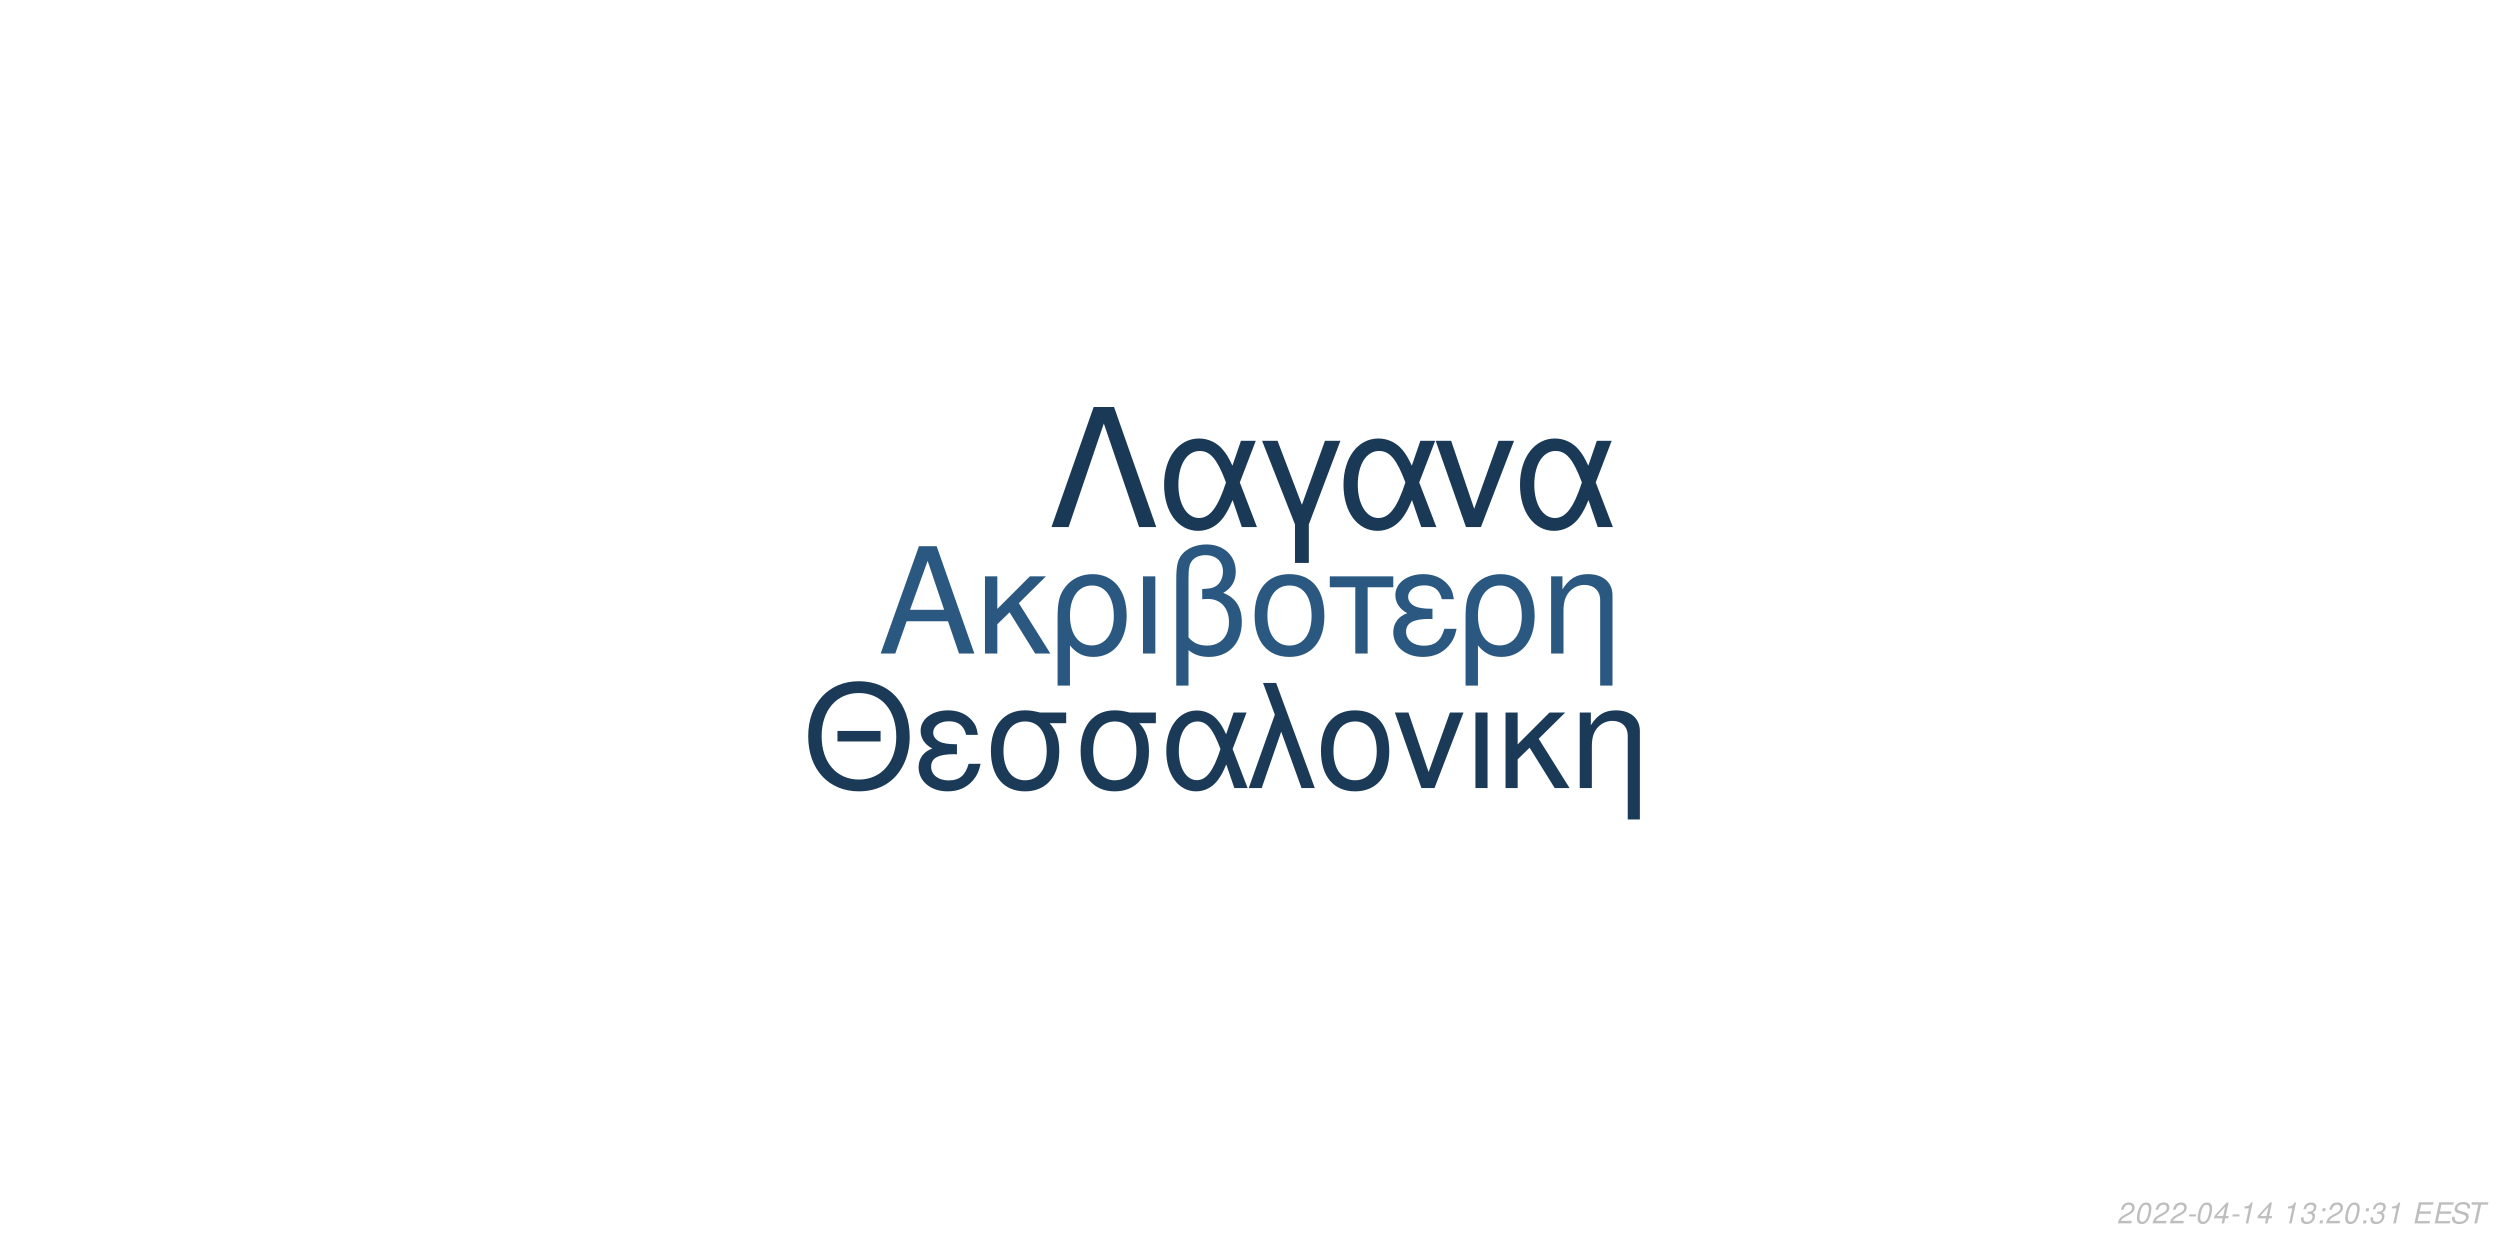
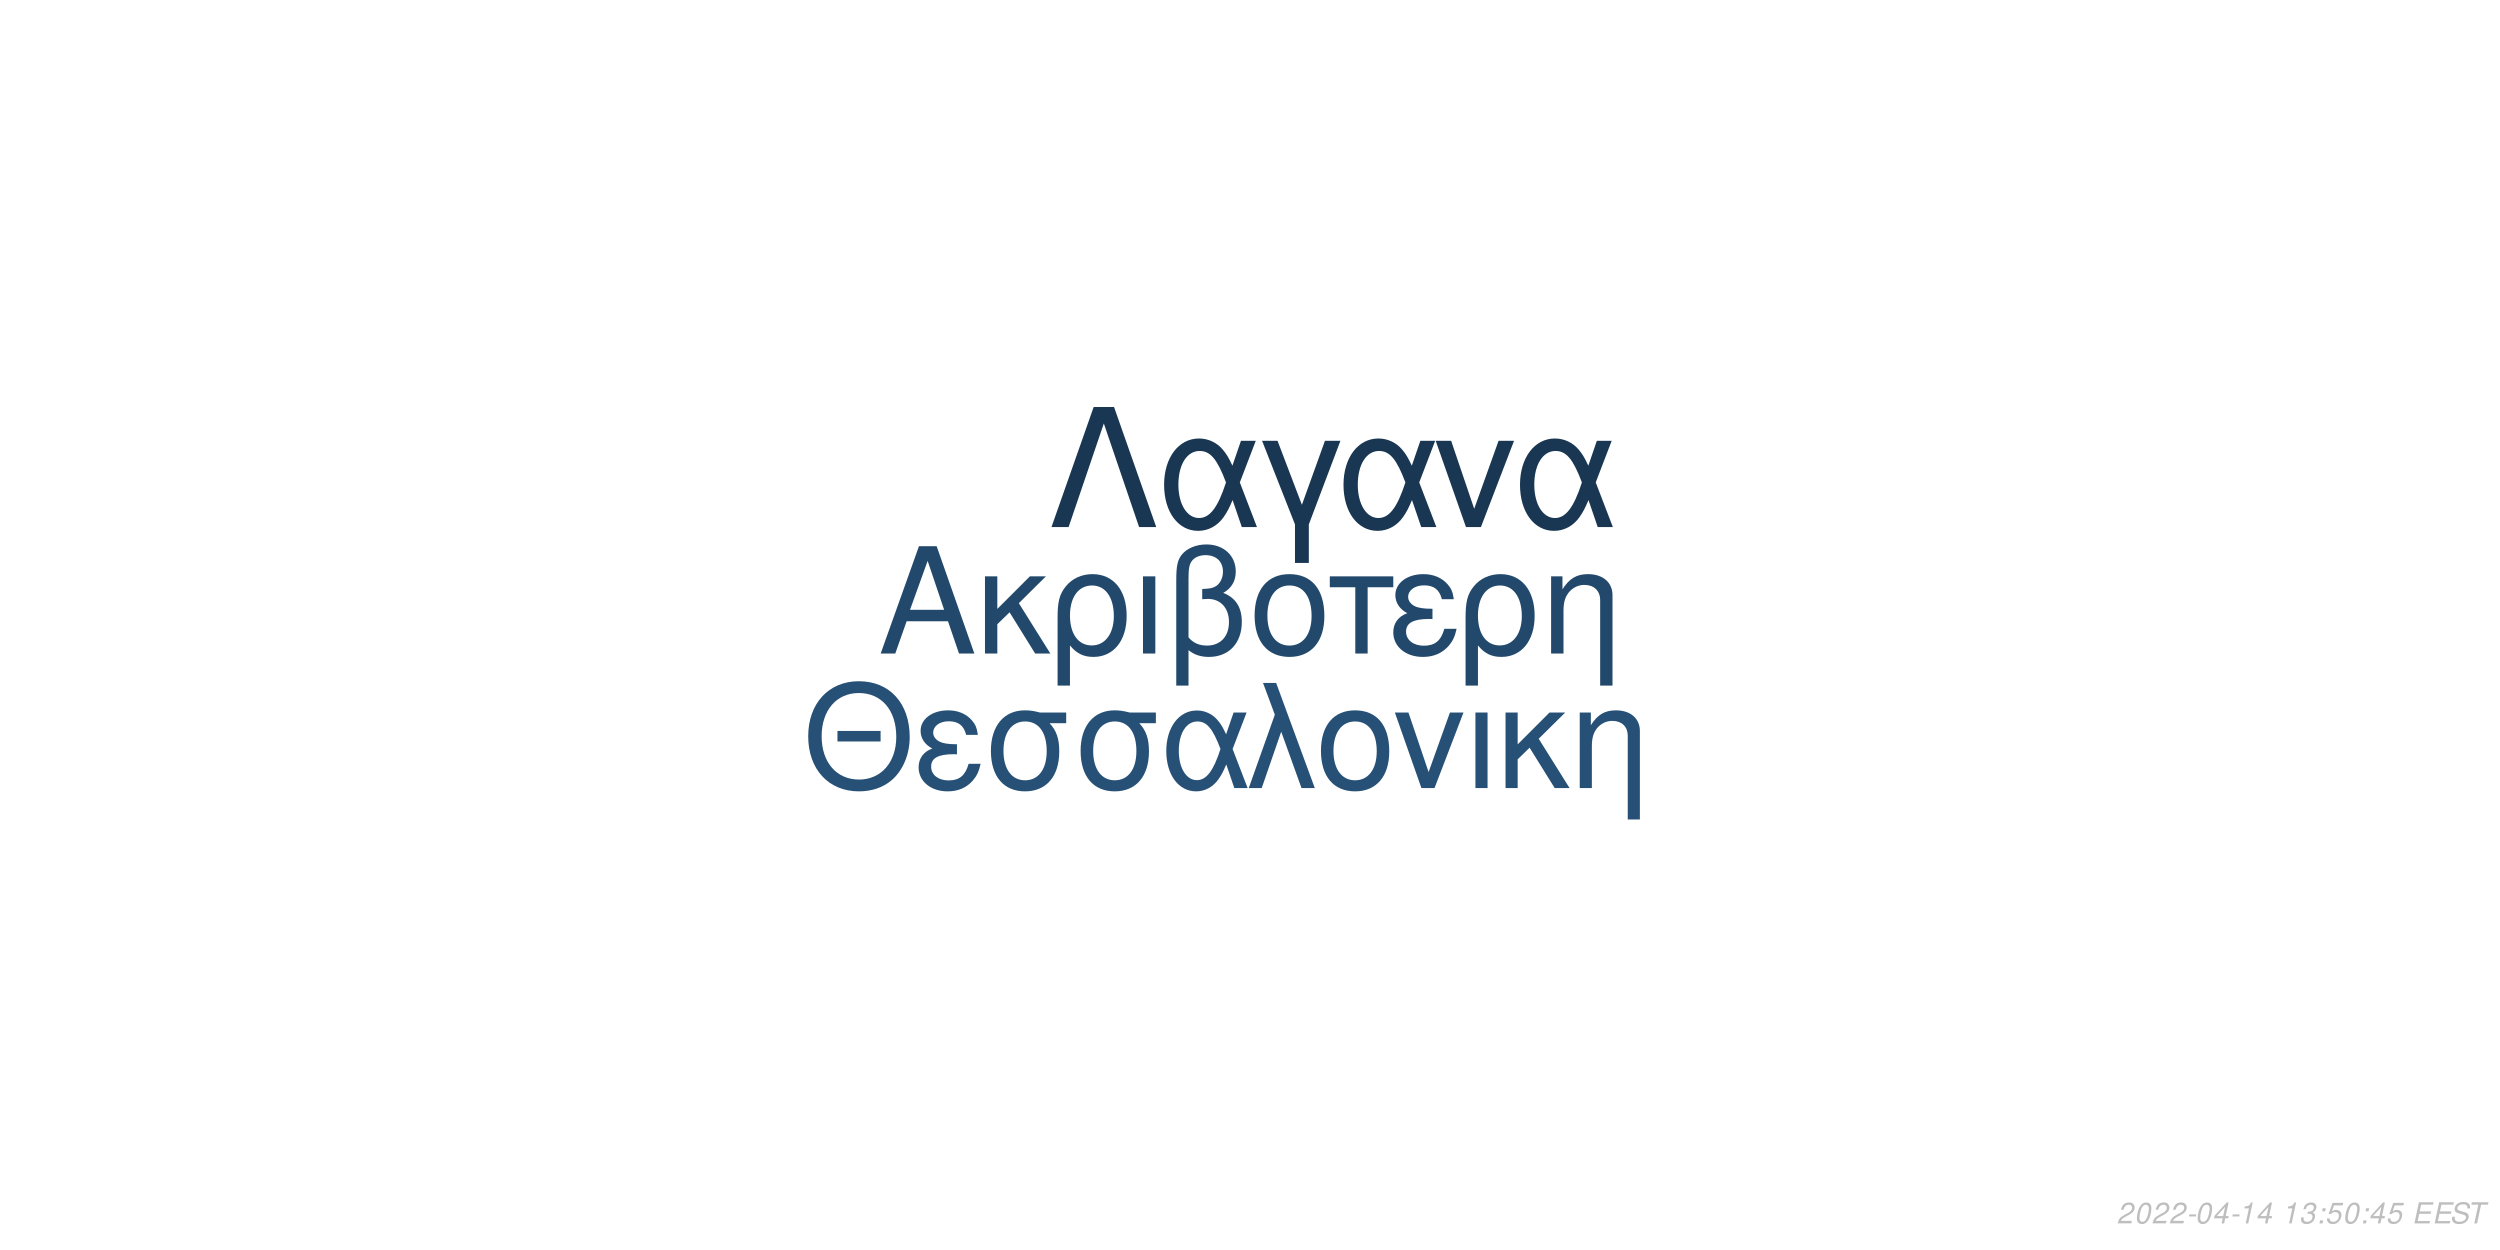
<svg xmlns="http://www.w3.org/2000/svg" xmlns:xlink="http://www.w3.org/1999/xlink" width="864pt" height="432pt" viewBox="0 0 864 432" version="1.1">
  <defs>
    <g>
      <symbol overflow="visible" id="glyph0-0">
        <path style="stroke:none;" d="" />
      </symbol>
      <symbol overflow="visible" id="glyph0-1">
        <path style="stroke:none;" d="M 24.125 -11.141 L 27.938 0 L 33.234 0 L 20.203 -37.094 L 14.094 -37.094 L 0.859 0 L 5.906 0 L 9.828 -11.141 Z M 22.797 -15.109 L 11 -15.109 L 17.094 -32.016 Z M 22.797 -15.109 " />
      </symbol>
      <symbol overflow="visible" id="glyph0-2">
        <path style="stroke:none;" d="M 7.172 -15.422 L 7.172 -26.672 L 2.906 -26.672 L 2.906 0 L 7.172 0 L 7.172 -10.125 L 11.406 -14.25 L 20.25 0 L 25.5 0 L 14.609 -17.406 L 23.969 -26.672 L 18.422 -26.672 Z M 7.172 -15.422 " />
      </symbol>
      <symbol overflow="visible" id="glyph0-3">
        <path style="stroke:none;" d="M 3 11.094 L 7.281 11.094 L 7.281 -2.797 C 9.516 -0.047 11.953 1.172 15.375 1.172 C 22.344 1.172 26.875 -4.422 26.875 -13.031 C 26.875 -21.891 22.297 -27.438 15.062 -27.438 C 11.297 -27.438 7.984 -25.906 5.797 -23.156 C 3.672 -20.516 3 -17.969 3 -12.359 Z M 14.906 -23.516 C 19.547 -23.516 22.438 -19.438 22.438 -12.922 C 22.438 -6.812 19.391 -2.797 14.812 -2.797 C 10.172 -2.797 7.281 -6.766 7.281 -13.125 C 7.281 -19.484 10.234 -23.516 14.906 -23.516 Z M 14.906 -23.516 " />
      </symbol>
      <symbol overflow="visible" id="glyph0-4">
        <path style="stroke:none;" d="M 3.516 0 L 7.781 0 L 7.781 -26.672 L 3.516 -26.672 Z M 3.516 0 " />
      </symbol>
      <symbol overflow="visible" id="glyph0-5">
        <path style="stroke:none;" d="M 4.016 11.094 L 8.25 11.094 L 8.25 -1.172 C 10.172 0.406 12.422 1.172 15.312 1.172 C 22.188 1.172 26.672 -3.609 26.672 -10.891 C 26.672 -15.984 24.578 -19.234 20.25 -20.969 C 23.109 -22.547 24.578 -25.031 24.578 -28.344 C 24.578 -33.844 20.406 -37.703 14.453 -37.703 C 10.938 -37.703 7.734 -36.391 6 -34.25 C 4.484 -32.422 4.016 -30.328 4.016 -25.391 Z M 8.25 -25.656 C 8.25 -29.359 8.5 -30.844 9.469 -32.062 C 10.375 -33.281 12.156 -34 14.094 -34 C 17.812 -34 20.156 -31.812 20.156 -28.297 C 20.156 -25.953 18.984 -23.812 17.297 -23.047 C 16.281 -22.547 15.469 -22.438 12.984 -22.297 L 12.984 -18.781 C 13.734 -18.828 14.344 -18.875 14.969 -18.875 C 19.344 -18.875 22.234 -15.719 22.234 -10.891 C 22.234 -5.906 19.281 -2.75 14.656 -2.75 C 11.953 -2.75 9.922 -3.609 8.25 -5.594 Z M 8.25 -25.656 " />
      </symbol>
      <symbol overflow="visible" id="glyph0-6">
        <path style="stroke:none;" d="M 14.094 -27.438 C 6.562 -27.438 2.094 -22.094 2.094 -13.125 C 2.094 -4.125 6.562 1.172 14.141 1.172 C 21.672 1.172 26.203 -4.172 26.203 -12.922 C 26.203 -22.188 21.828 -27.438 14.094 -27.438 Z M 14.141 -23.516 C 18.938 -23.516 21.781 -19.594 21.781 -12.984 C 21.781 -6.672 18.828 -2.75 14.141 -2.75 C 9.422 -2.75 6.516 -6.672 6.516 -13.125 C 6.516 -19.594 9.422 -23.516 14.141 -23.516 Z M 14.141 -23.516 " />
      </symbol>
      <symbol overflow="visible" id="glyph0-7">
        <path style="stroke:none;" d="M 7.891 0 L 12.156 0 L 12.156 -22.906 L 21.016 -22.906 L 21.016 -26.672 L -0.922 -26.672 L -0.922 -22.906 L 7.891 -22.906 Z M 7.891 0 " />
      </symbol>
      <symbol overflow="visible" id="glyph0-8">
        <path style="stroke:none;" d="M 14.562 -15.469 C 11.344 -15.469 9.562 -15.781 8.297 -16.438 C 6.922 -17.203 6.156 -18.328 6.156 -19.547 C 6.156 -21.891 8.453 -23.562 11.656 -23.562 C 15.062 -23.562 16.953 -22.094 17.812 -18.781 L 21.938 -18.781 C 21.578 -21.266 21.062 -22.5 19.797 -23.922 C 17.812 -26.203 14.906 -27.438 11.453 -27.438 C 5.797 -27.438 1.734 -24.375 1.734 -20.203 C 1.734 -17.609 3.156 -15.375 5.859 -13.938 C 2.797 -12.875 1.016 -10.484 1.016 -7.328 C 1.016 -2.391 5.297 1.172 11.25 1.172 C 14.969 1.172 17.906 -0.109 20.156 -2.641 C 21.578 -4.328 22.297 -5.797 22.906 -8.547 L 18.672 -8.547 C 17.5 -4.422 15.422 -2.703 11.609 -2.703 C 7.938 -2.703 5.438 -4.688 5.438 -7.578 C 5.438 -10.578 7.938 -11.953 13.484 -11.953 C 13.641 -11.953 14.094 -11.953 14.562 -11.906 Z M 14.562 -15.469 " />
      </symbol>
      <symbol overflow="visible" id="glyph0-9">
        <path style="stroke:none;" d="M 3.562 -26.672 L 3.562 0 L 7.844 0 L 7.844 -14.703 C 7.844 -17.906 8.5 -19.891 10.031 -21.531 C 11.406 -22.953 13.188 -23.719 15.062 -23.719 C 18.375 -23.719 20.516 -21.672 20.516 -18.469 L 20.516 11.094 L 24.781 11.094 L 24.781 -20.156 C 24.781 -24.578 21.469 -27.438 16.328 -27.438 C 12.359 -27.438 9.828 -25.906 7.484 -22.188 L 7.484 -26.672 Z M 3.562 -26.672 " />
      </symbol>
      <symbol overflow="visible" id="glyph1-0">
        <path style="stroke:none;" d="" />
      </symbol>
      <symbol overflow="visible" id="glyph1-1">
        <path style="stroke:none;" d="M 26.859 -19.734 L 11.953 -19.734 L 11.953 -16.094 L 26.859 -16.094 Z M 19.328 -36.922 C 8.922 -36.922 1.844 -29.25 1.844 -17.891 C 1.844 -6.484 8.875 1.141 19.391 1.141 C 23.812 1.141 27.703 -0.203 30.641 -2.688 C 34.578 -6.031 36.922 -11.656 36.922 -17.594 C 36.922 -29.297 30 -36.922 19.328 -36.922 Z M 19.328 -32.844 C 27.203 -32.844 32.281 -26.906 32.281 -17.688 C 32.281 -8.922 27.062 -2.938 19.391 -2.938 C 11.609 -2.938 6.484 -8.922 6.484 -17.891 C 6.484 -26.859 11.609 -32.844 19.328 -32.844 Z M 19.328 -32.844 " />
      </symbol>
      <symbol overflow="visible" id="glyph1-2">
        <path style="stroke:none;" d="M 14.25 -15.141 C 11.109 -15.141 9.375 -15.453 8.125 -16.094 C 6.781 -16.844 6.031 -17.938 6.031 -19.141 C 6.031 -21.422 8.266 -23.078 11.406 -23.078 C 14.75 -23.078 16.594 -21.625 17.438 -18.391 L 21.469 -18.391 C 21.125 -20.828 20.625 -22.031 19.391 -23.422 C 17.438 -25.656 14.594 -26.859 11.219 -26.859 C 5.688 -26.859 1.688 -23.875 1.688 -19.781 C 1.688 -17.234 3.094 -15.047 5.734 -13.656 C 2.734 -12.609 1 -10.266 1 -7.172 C 1 -2.344 5.188 1.141 11.016 1.141 C 14.656 1.141 17.547 -0.094 19.734 -2.594 C 21.125 -4.234 21.828 -5.688 22.422 -8.375 L 18.281 -8.375 C 17.141 -4.328 15.094 -2.641 11.359 -2.641 C 7.766 -2.641 5.328 -4.578 5.328 -7.422 C 5.328 -10.359 7.766 -11.703 13.203 -11.703 C 13.359 -11.703 13.797 -11.703 14.25 -11.656 Z M 14.25 -15.141 " />
      </symbol>
      <symbol overflow="visible" id="glyph1-3">
        <path style="stroke:none;" d="M 29 -26.109 L 19.938 -26.109 C 17.594 -26.703 16.438 -26.859 14.703 -26.859 C 7.469 -26.859 2.984 -21.469 2.984 -12.859 C 2.984 -4.031 7.375 1.141 14.797 1.141 C 22.172 1.141 26.609 -4.078 26.609 -12.656 C 26.609 -17.047 25.656 -19.828 23.266 -22.422 L 29 -22.422 Z M 14.797 -23.016 C 19.531 -23.016 22.266 -19.234 22.266 -12.75 C 22.266 -6.531 19.438 -2.688 14.797 -2.688 C 10.172 -2.688 7.328 -6.531 7.328 -12.859 C 7.328 -19.188 10.172 -23.016 14.797 -23.016 Z M 14.797 -23.016 " />
      </symbol>
      <symbol overflow="visible" id="glyph1-4">
        <path style="stroke:none;" d="M 29.344 -26.109 L 24.859 -26.109 L 22.266 -18.578 C 21.125 -21.031 20.484 -22.125 19.328 -23.469 C 17.547 -25.609 14.906 -26.812 12.156 -26.812 C 5.984 -26.812 1.594 -20.984 1.594 -12.812 C 1.594 -4.578 5.828 1.141 11.906 1.141 C 14.953 1.141 17.734 -0.344 19.625 -3.047 C 20.672 -4.531 21.281 -5.688 22.328 -8.172 L 25.109 0 L 29.703 0 L 24.516 -13.5 Z M 20.328 -13.5 C 17.891 -5.922 15.453 -2.734 12.156 -2.734 C 8.516 -2.734 5.922 -6.922 5.922 -12.812 C 5.922 -18.938 8.516 -23.016 12.359 -23.016 C 15.594 -23.016 17.688 -20.531 20.328 -13.5 Z M 20.328 -13.5 " />
      </symbol>
      <symbol overflow="visible" id="glyph1-5">
        <path style="stroke:none;" d="M 1.094 0 L 5.578 0 L 12.312 -19.484 L 19.328 0 L 23.922 0 L 10.562 -36.328 L 6.031 -36.328 L 10.109 -25.359 Z M 1.094 0 " />
      </symbol>
      <symbol overflow="visible" id="glyph1-6">
        <path style="stroke:none;" d="M 13.797 -26.859 C 6.422 -26.859 2.047 -21.625 2.047 -12.859 C 2.047 -4.031 6.422 1.141 13.859 1.141 C 21.234 1.141 25.656 -4.078 25.656 -12.656 C 25.656 -21.719 21.375 -26.859 13.797 -26.859 Z M 13.859 -23.016 C 18.531 -23.016 21.328 -19.188 21.328 -12.703 C 21.328 -6.531 18.438 -2.688 13.859 -2.688 C 9.219 -2.688 6.375 -6.531 6.375 -12.859 C 6.375 -19.188 9.219 -23.016 13.859 -23.016 Z M 13.859 -23.016 " />
      </symbol>
      <symbol overflow="visible" id="glyph1-7">
        <path style="stroke:none;" d="M 14.297 0 L 24.312 -26.109 L 19.625 -26.109 L 12.25 -5.531 L 5.281 -26.109 L 0.594 -26.109 L 9.766 0 Z M 14.297 0 " />
      </symbol>
      <symbol overflow="visible" id="glyph1-8">
        <path style="stroke:none;" d="M 3.438 0 L 7.625 0 L 7.625 -26.109 L 3.438 -26.109 Z M 3.438 0 " />
      </symbol>
      <symbol overflow="visible" id="glyph1-9">
        <path style="stroke:none;" d="M 7.031 -15.094 L 7.031 -26.109 L 2.844 -26.109 L 2.844 0 L 7.031 0 L 7.031 -9.922 L 11.156 -13.953 L 19.828 0 L 24.969 0 L 14.297 -17.047 L 23.469 -26.109 L 18.031 -26.109 Z M 7.031 -15.094 " />
      </symbol>
      <symbol overflow="visible" id="glyph1-10">
        <path style="stroke:none;" d="M 3.484 -26.109 L 3.484 0 L 7.672 0 L 7.672 -14.406 C 7.672 -17.547 8.328 -19.484 9.812 -21.078 C 11.156 -22.469 12.906 -23.219 14.75 -23.219 C 17.984 -23.219 20.078 -21.234 20.078 -18.094 L 20.078 10.859 L 24.266 10.859 L 24.266 -19.734 C 24.266 -24.062 21.031 -26.859 16 -26.859 C 12.109 -26.859 9.609 -25.359 7.328 -21.719 L 7.328 -26.109 Z M 3.484 -26.109 " />
      </symbol>
      <symbol overflow="visible" id="glyph2-0">
        <path style="stroke:none;" d="" />
      </symbol>
      <symbol overflow="visible" id="glyph2-1">
        <path style="stroke:none;" d="M 22.531 -41.484 L 15.484 -41.484 L 0.906 0 L 6.828 0 L 19 -35.797 L 31.188 0 L 37.109 0 Z M 22.531 -41.484 " />
      </symbol>
      <symbol overflow="visible" id="glyph2-2">
        <path style="stroke:none;" d="M 33.516 -29.812 L 28.391 -29.812 L 25.438 -21.219 C 24.125 -24.016 23.391 -25.266 22.078 -26.797 C 20.031 -29.25 17.016 -30.609 13.891 -30.609 C 6.828 -30.609 1.828 -23.953 1.828 -14.625 C 1.828 -5.234 6.656 1.312 13.594 1.312 C 17.078 1.312 20.266 -0.391 22.422 -3.469 C 23.609 -5.172 24.297 -6.484 25.5 -9.328 L 28.688 0 L 33.922 0 L 28 -15.422 Z M 23.219 -15.422 C 20.422 -6.766 17.641 -3.125 13.891 -3.125 C 9.734 -3.125 6.766 -7.906 6.766 -14.625 C 6.766 -21.625 9.734 -26.297 14.109 -26.297 C 17.812 -26.297 20.203 -23.453 23.219 -15.422 Z M 23.219 -15.422 " />
      </symbol>
      <symbol overflow="visible" id="glyph2-3">
        <path style="stroke:none;" d="M 12.062 12.406 L 16.844 12.406 L 16.844 -0.906 L 27.766 -29.812 L 22.422 -29.812 L 14.453 -7.688 L 6.031 -29.812 L 0.688 -29.812 L 12.062 -0.906 Z M 12.062 12.406 " />
      </symbol>
      <symbol overflow="visible" id="glyph2-4">
        <path style="stroke:none;" d="M 16.328 0 L 27.766 -29.812 L 22.422 -29.812 L 14 -6.312 L 6.031 -29.812 L 0.688 -29.812 L 11.156 0 Z M 16.328 0 " />
      </symbol>
      <symbol overflow="visible" id="glyph3-0">
        <path style="stroke:none;" d="" />
      </symbol>
      <symbol overflow="visible" id="glyph3-1">
        <path style="stroke:none;" d="M 5.234 -0.875 L 1.469 -0.875 C 1.641 -1.375 2.203 -1.891 3.109 -2.344 L 4.234 -2.938 C 5.562 -3.625 6.219 -4.469 6.219 -5.484 C 6.219 -5.938 6.062 -6.359 5.797 -6.656 C 5.469 -7.047 4.984 -7.234 4.312 -7.234 C 2.766 -7.234 1.891 -6.453 1.484 -4.734 L 2.375 -4.734 C 2.484 -5.188 2.609 -5.484 2.797 -5.75 C 3.094 -6.203 3.609 -6.453 4.188 -6.453 C 4.891 -6.453 5.344 -6.031 5.344 -5.375 C 5.344 -4.703 4.859 -4.094 4.016 -3.656 L 2.984 -3.125 C 1.234 -2.188 0.797 -1.656 0.344 -0.016 L 5.047 -0.016 Z M 5.234 -0.875 " />
      </symbol>
      <symbol overflow="visible" id="glyph3-2">
        <path style="stroke:none;" d="M 4.203 -7.234 C 3.375 -7.234 2.688 -6.812 2.125 -5.984 C 1.484 -5.047 0.984 -3.188 0.984 -1.734 C 0.984 -1.109 1.172 -0.562 1.484 -0.266 C 1.797 0.047 2.281 0.234 2.766 0.234 C 3.625 0.234 4.281 -0.156 4.859 -1.016 C 5.516 -1.953 6 -3.797 6 -5.266 C 6 -6.5 5.328 -7.234 4.203 -7.234 Z M 4.094 -6.453 C 4.734 -6.453 5.125 -5.984 5.125 -5.156 C 5.125 -4.203 4.781 -2.625 4.406 -1.812 C 3.984 -0.938 3.516 -0.547 2.875 -0.547 C 2.25 -0.547 1.875 -1.031 1.875 -1.828 C 1.875 -2.797 2.203 -4.344 2.594 -5.203 C 2.984 -6.047 3.453 -6.453 4.094 -6.453 Z M 4.094 -6.453 " />
      </symbol>
      <symbol overflow="visible" id="glyph3-3">
        <path style="stroke:none;" d="M 3.516 -3.125 L 1.125 -3.125 L 0.969 -2.406 L 3.359 -2.406 Z M 3.516 -3.125 " />
      </symbol>
      <symbol overflow="visible" id="glyph3-4">
        <path style="stroke:none;" d="M 3.625 -1.75 L 3.266 0 L 4.141 0 L 4.516 -1.75 L 5.562 -1.75 L 5.734 -2.531 L 4.688 -2.531 L 5.688 -7.234 L 5.016 -7.234 L 0.844 -2.672 L 0.641 -1.75 Z M 3.797 -2.531 L 1.594 -2.531 L 4.469 -5.703 Z M 3.797 -2.531 " />
      </symbol>
      <symbol overflow="visible" id="glyph3-5">
        <path style="stroke:none;" d="M 3.703 -5.188 L 2.594 0 L 3.469 0 L 5.016 -7.234 L 4.438 -7.234 C 3.906 -6.156 3.688 -6.016 2.234 -5.812 L 2.109 -5.188 Z M 3.703 -5.188 " />
      </symbol>
      <symbol overflow="visible" id="glyph3-6">
        <path style="stroke:none;" d="" />
      </symbol>
      <symbol overflow="visible" id="glyph3-7">
        <path style="stroke:none;" d="M 2.922 -3.312 C 3.125 -3.344 3.234 -3.344 3.375 -3.344 C 4.203 -3.344 4.688 -3 4.688 -2.406 C 4.688 -1.312 3.906 -0.547 2.781 -0.547 C 2.047 -0.547 1.594 -0.938 1.594 -1.562 C 1.594 -1.719 1.609 -1.844 1.656 -2.094 L 0.766 -2.094 C 0.734 -1.797 0.719 -1.641 0.719 -1.469 C 0.719 -0.375 1.406 0.234 2.641 0.234 C 3.547 0.234 4.297 -0.078 4.812 -0.656 C 5.266 -1.156 5.562 -1.875 5.562 -2.547 C 5.562 -3.125 5.344 -3.453 4.797 -3.734 C 5.641 -4.234 6.016 -4.844 6.016 -5.734 C 6.016 -6.656 5.312 -7.234 4.203 -7.234 C 3.375 -7.234 2.672 -6.938 2.188 -6.375 C 1.891 -6.031 1.703 -5.641 1.516 -4.906 L 2.391 -4.906 C 2.5 -5.359 2.594 -5.594 2.734 -5.812 C 3.047 -6.234 3.516 -6.453 4.078 -6.453 C 4.734 -6.453 5.141 -6.125 5.141 -5.578 C 5.141 -5.188 5.016 -4.797 4.797 -4.547 C 4.516 -4.234 4 -4.062 3.266 -4.062 L 3.078 -4.062 Z M 2.922 -3.312 " />
      </symbol>
      <symbol overflow="visible" id="glyph3-8">
        <path style="stroke:none;" d="M 2.359 -1.031 L 1.312 -1.031 L 1.094 0 L 2.141 0 Z M 3.266 -5.234 L 2.219 -5.234 L 2 -4.203 L 3.047 -4.203 Z M 3.266 -5.234 " />
      </symbol>
      <symbol overflow="visible" id="glyph3-9">
+         <path style="stroke:none;" d="M 6.297 -7.094 L 2.594 -7.094 L 1.234 -3.234 L 2.047 -3.234 C 2.656 -3.766 2.938 -3.906 3.531 -3.906 C 4.328 -3.906 4.797 -3.453 4.797 -2.688 C 4.797 -1.438 3.969 -0.547 2.828 -0.547 C 2.031 -0.547 1.609 -0.938 1.578 -1.734 L 0.703 -1.734 L 0.703 -1.516 C 0.703 -0.938 0.844 -0.547 1.188 -0.266 C 1.562 0.062 2.078 0.234 2.703 0.234 C 3.656 0.234 4.391 -0.156 4.984 -0.922 C 5.422 -1.5 5.672 -2.234 5.672 -2.953 C 5.672 -4 4.938 -4.672 3.812 -4.672 C 3.328 -4.672 2.906 -4.547 2.406 -4.234 L 3.109 -6.219 L 6.109 -6.219 Z M 6.297 -7.094 " />
+       </symbol>
+       <symbol overflow="visible" id="glyph3-10">
        <path style="stroke:none;" d="M 2.547 -3.312 L 6.5 -3.312 L 6.688 -4.141 L 2.719 -4.141 L 3.219 -6.469 L 7.344 -6.469 L 7.516 -7.297 L 2.453 -7.297 L 0.906 0 L 6.125 0 L 6.297 -0.812 L 2.016 -0.812 Z M 2.547 -3.312 " />
      </symbol>
-       <symbol overflow="visible" id="glyph3-10">
+       <symbol overflow="visible" id="glyph3-11">
        <path style="stroke:none;" d="M 7.062 -5.156 C 7.125 -5.438 7.141 -5.562 7.141 -5.703 C 7.141 -6.156 6.938 -6.594 6.594 -6.891 C 6.188 -7.25 5.656 -7.406 4.875 -7.406 C 3.844 -7.406 3.047 -7.125 2.5 -6.562 C 2.094 -6.141 1.781 -5.438 1.781 -4.922 C 1.781 -4.297 2.219 -3.766 2.891 -3.562 L 4.594 -3.094 C 5.406 -2.859 5.734 -2.578 5.734 -2.094 C 5.734 -1.781 5.547 -1.406 5.266 -1.141 C 4.844 -0.766 4.266 -0.578 3.453 -0.578 C 2.328 -0.578 1.812 -0.984 1.812 -1.906 C 1.812 -2.047 1.812 -2.125 1.844 -2.312 L 0.984 -2.312 C 0.906 -2.062 0.891 -1.906 0.891 -1.688 C 0.891 -0.484 1.797 0.234 3.297 0.234 C 4.359 0.234 5.234 -0.062 5.812 -0.609 C 6.344 -1.078 6.688 -1.797 6.688 -2.375 C 6.688 -2.641 6.609 -2.906 6.453 -3.156 C 6.234 -3.5 5.938 -3.703 5.469 -3.828 L 3.75 -4.312 C 2.984 -4.547 2.734 -4.734 2.734 -5.188 C 2.734 -5.547 2.875 -5.844 3.188 -6.109 C 3.547 -6.438 4.031 -6.594 4.703 -6.594 C 5.266 -6.594 5.688 -6.484 5.906 -6.297 C 6.094 -6.125 6.219 -5.797 6.219 -5.516 C 6.219 -5.422 6.203 -5.344 6.188 -5.156 Z M 7.062 -5.156 " />
      </symbol>
-       <symbol overflow="visible" id="glyph3-11">
+       <symbol overflow="visible" id="glyph3-12">
        <path style="stroke:none;" d="M 4.938 -6.469 L 7.312 -6.469 L 7.484 -7.297 L 1.75 -7.297 L 1.578 -6.469 L 3.984 -6.469 L 2.609 0 L 3.547 0 Z M 4.938 -6.469 " />
      </symbol>
    </g>
  </defs>
  <g id="surface1">
    <rect x="0" y="0" width="864" height="432" style="fill:rgb(100%,100%,100%);fill-opacity:1;stroke:none;" />
-     <g style="fill:rgb(16.471%,34.51%,50.196%);fill-opacity:1;">
+     <g style="fill:rgb(13.333%,28.627%,42.353%);fill-opacity:1;">
      <use xlink:href="#glyph0-1" x="303.5" y="225.861" />
      <use xlink:href="#glyph0-2" x="337.5" y="225.861" />
      <use xlink:href="#glyph0-3" x="362.5" y="225.861" />
      <use xlink:href="#glyph0-4" x="391.5" y="225.861" />
      <use xlink:href="#glyph0-5" x="402.5" y="225.861" />
      <use xlink:href="#glyph0-6" x="431.5" y="225.861" />
      <use xlink:href="#glyph0-7" x="460.5" y="225.861" />
      <use xlink:href="#glyph0-8" x="480.5" y="225.861" />
      <use xlink:href="#glyph0-3" x="503.5" y="225.861" />
      <use xlink:href="#glyph0-9" x="532.5" y="225.861" />
    </g>
-     <g style="fill:rgb(10.588%,22.745%,34.118%);fill-opacity:1;">
+     <g style="fill:rgb(14.902%,31.373%,45.882%);fill-opacity:1;">
      <use xlink:href="#glyph1-1" x="277.473" y="272.354" />
      <use xlink:href="#glyph1-2" x="316.473" y="272.354" />
      <use xlink:href="#glyph1-3" x="339.473" y="272.354" />
      <use xlink:href="#glyph1-3" x="370.473" y="272.354" />
      <use xlink:href="#glyph1-4" x="401.473" y="272.354" />
      <use xlink:href="#glyph1-5" x="430.473" y="272.354" />
      <use xlink:href="#glyph1-6" x="454.473" y="272.354" />
      <use xlink:href="#glyph1-7" x="481.473" y="272.354" />
      <use xlink:href="#glyph1-8" x="506.473" y="272.354" />
      <use xlink:href="#glyph1-9" x="517.473" y="272.354" />
      <use xlink:href="#glyph1-10" x="542.473" y="272.354" />
    </g>
-     <g style="fill:rgb(10.196%,22.353%,33.725%);fill-opacity:1;">
+     <g style="fill:rgb(9.804%,21.176%,32.157%);fill-opacity:1;">
      <use xlink:href="#glyph2-1" x="362.484" y="182.152" />
      <use xlink:href="#glyph2-2" x="400.484" y="182.152" />
      <use xlink:href="#glyph2-3" x="435.484" y="182.152" />
      <use xlink:href="#glyph2-2" x="462.484" y="182.152" />
      <use xlink:href="#glyph2-4" x="495.484" y="182.152" />
      <use xlink:href="#glyph2-2" x="523.484" y="182.152" />
    </g>
    <g style="fill:rgb(74.51%,74.51%,74.51%);fill-opacity:1;">
      <use xlink:href="#glyph3-1" x="731.52" y="422.81" />
      <use xlink:href="#glyph3-2" x="737.52" y="422.81" />
      <use xlink:href="#glyph3-1" x="743.52" y="422.81" />
      <use xlink:href="#glyph3-1" x="749.52" y="422.81" />
      <use xlink:href="#glyph3-3" x="755.52" y="422.81" />
      <use xlink:href="#glyph3-2" x="758.52" y="422.81" />
      <use xlink:href="#glyph3-4" x="764.52" y="422.81" />
      <use xlink:href="#glyph3-3" x="770.52" y="422.81" />
      <use xlink:href="#glyph3-5" x="773.52" y="422.81" />
      <use xlink:href="#glyph3-4" x="779.52" y="422.81" />
      <use xlink:href="#glyph3-6" x="785.52" y="422.81" />
      <use xlink:href="#glyph3-5" x="788.52" y="422.81" />
      <use xlink:href="#glyph3-7" x="794.52" y="422.81" />
      <use xlink:href="#glyph3-8" x="800.52" y="422.81" />
-       <use xlink:href="#glyph3-1" x="803.52" y="422.81" />
+       <use xlink:href="#glyph3-9" x="803.52" y="422.81" />
      <use xlink:href="#glyph3-2" x="809.52" y="422.81" />
      <use xlink:href="#glyph3-8" x="815.52" y="422.81" />
-       <use xlink:href="#glyph3-7" x="818.52" y="422.81" />
-       <use xlink:href="#glyph3-5" x="824.52" y="422.81" />
+       <use xlink:href="#glyph3-4" x="818.52" y="422.81" />
+       <use xlink:href="#glyph3-9" x="824.52" y="422.81" />
      <use xlink:href="#glyph3-6" x="830.52" y="422.81" />
-       <use xlink:href="#glyph3-9" x="833.52" y="422.81" />
-       <use xlink:href="#glyph3-9" x="840.52" y="422.81" />
-       <use xlink:href="#glyph3-10" x="846.52" y="422.81" />
-       <use xlink:href="#glyph3-11" x="852.52" y="422.81" />
+       <use xlink:href="#glyph3-10" x="833.52" y="422.81" />
+       <use xlink:href="#glyph3-10" x="840.52" y="422.81" />
+       <use xlink:href="#glyph3-11" x="846.52" y="422.81" />
+       <use xlink:href="#glyph3-12" x="852.52" y="422.81" />
    </g>
  </g>
</svg>
